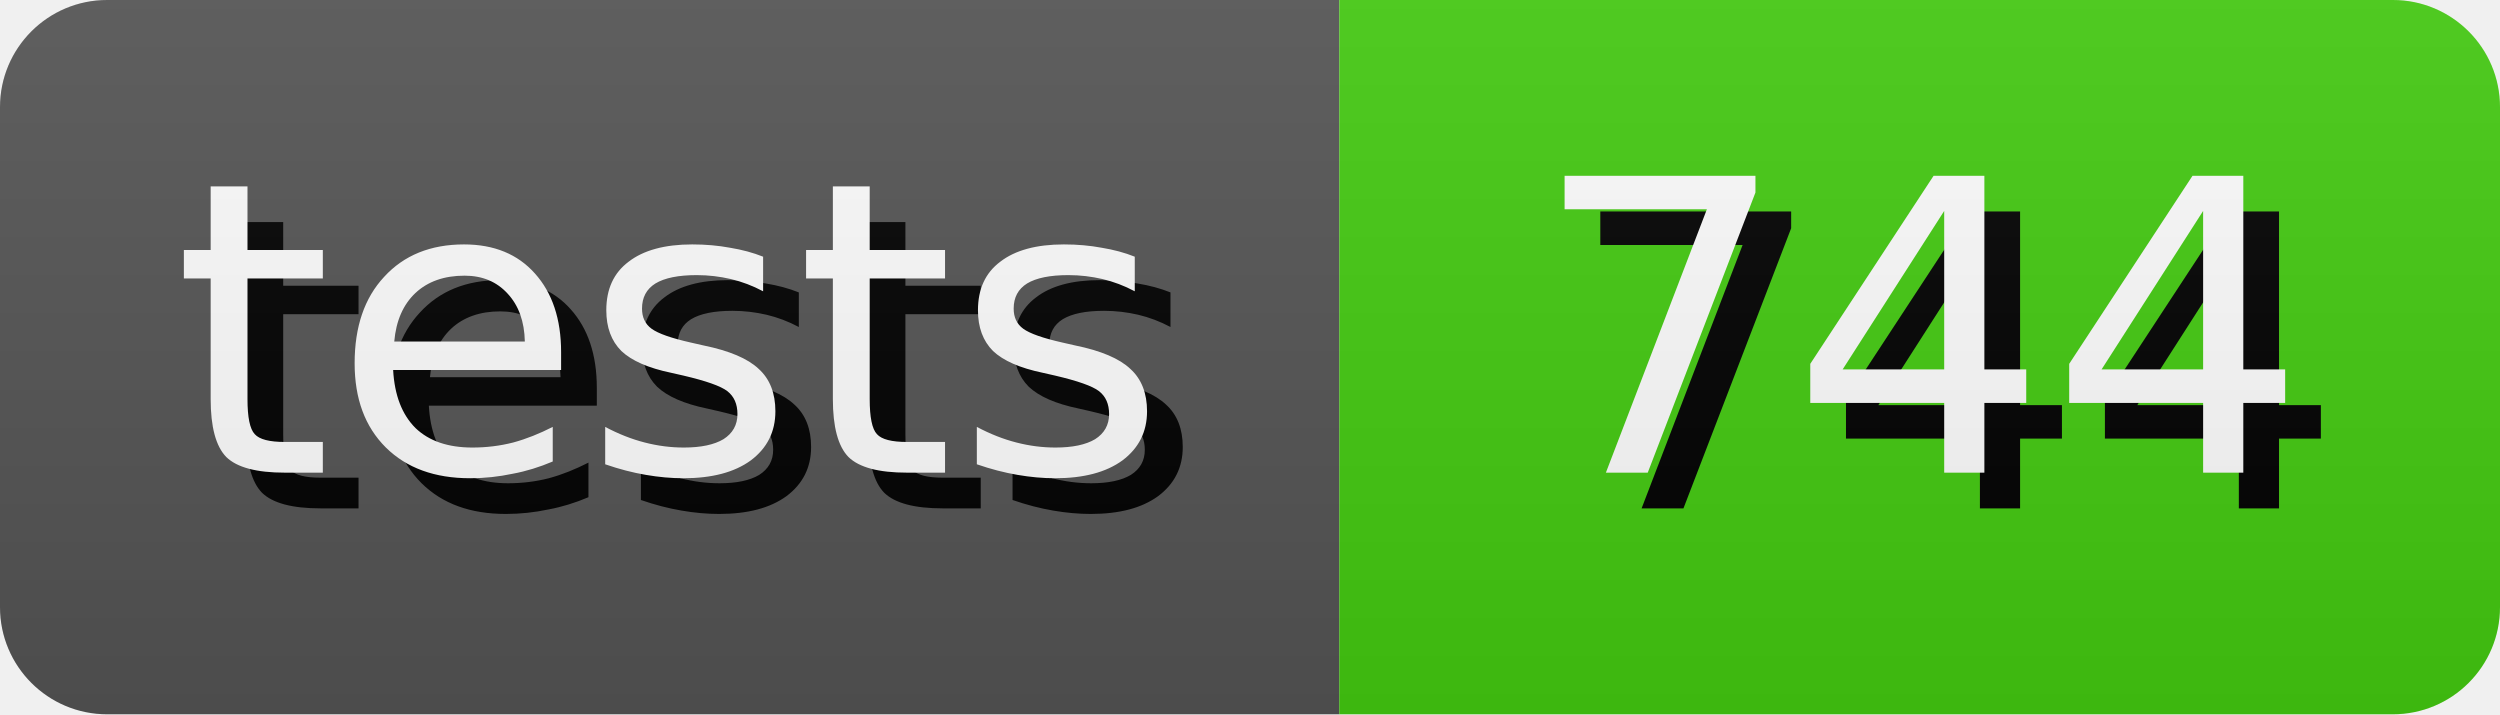
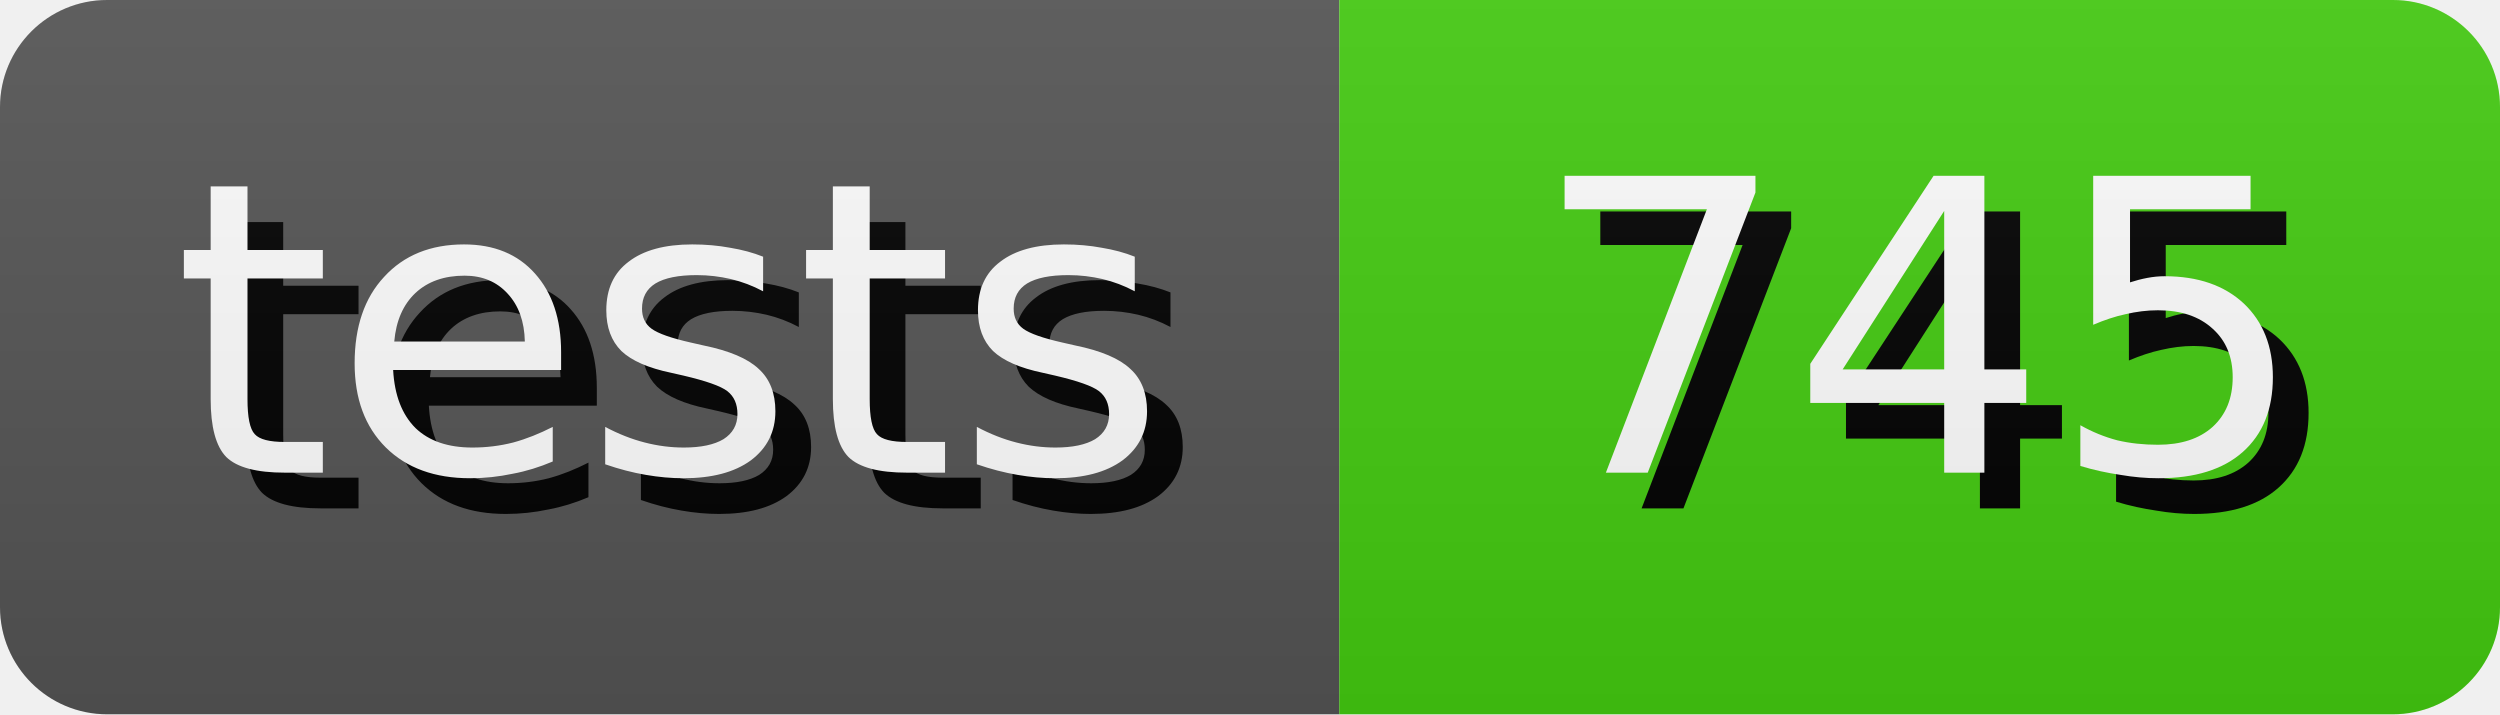
- <svg xmlns="http://www.w3.org/2000/svg" width="70.0" height="20" role="img" aria-label="tests: 744">
+ <svg xmlns="http://www.w3.org/2000/svg" width="70.0" height="20" role="img" aria-label="tests: 745">
  <style>
        rect {
            height: 20px;
        }

        text {
            text-rendering: geometricPrecision;
            dominant-baseline: middle;
            text-anchor: middle;
            font-family: Verdana,Geneva,DejaVu Sans,sans-serif;
            font-size: 11.4px;
            fill: #fff;
        }

        .shadow {
            transform: translate(1px, 1px);
            fill: #010101;
        }
    </style>
  <linearGradient id="s" x2="0" y2="100%">
    <stop offset="0" stop-color="#bbb" stop-opacity=".1" />
    <stop offset="1" stop-opacity=".1" />
  </linearGradient>
  <clipPath id="r">
    <rect width="100%" rx="3" fill="#fff" />
  </clipPath>
  <g clip-path="url(#r)">
    <g>
      <rect width="37.5" fill="#555" />
      <text x="18.75" y="10.0" class="shadow">tests</text>
      <text x="18.75" y="10.0">tests</text>
    </g>
    <g transform="translate(37.5 0)">
      <rect width="32.5" fill="#4c1" />
-       <text x="16.25" y="10.0" class="shadow">744</text>
-       <text x="16.25" y="10.0">744</text>
+       <text x="16.25" y="10.0" class="shadow">745</text>
+       <text x="16.25" y="10.0">745</text>
    </g>
    <rect width="100%" height="100%" fill="url(#s)" />
  </g>
</svg>
